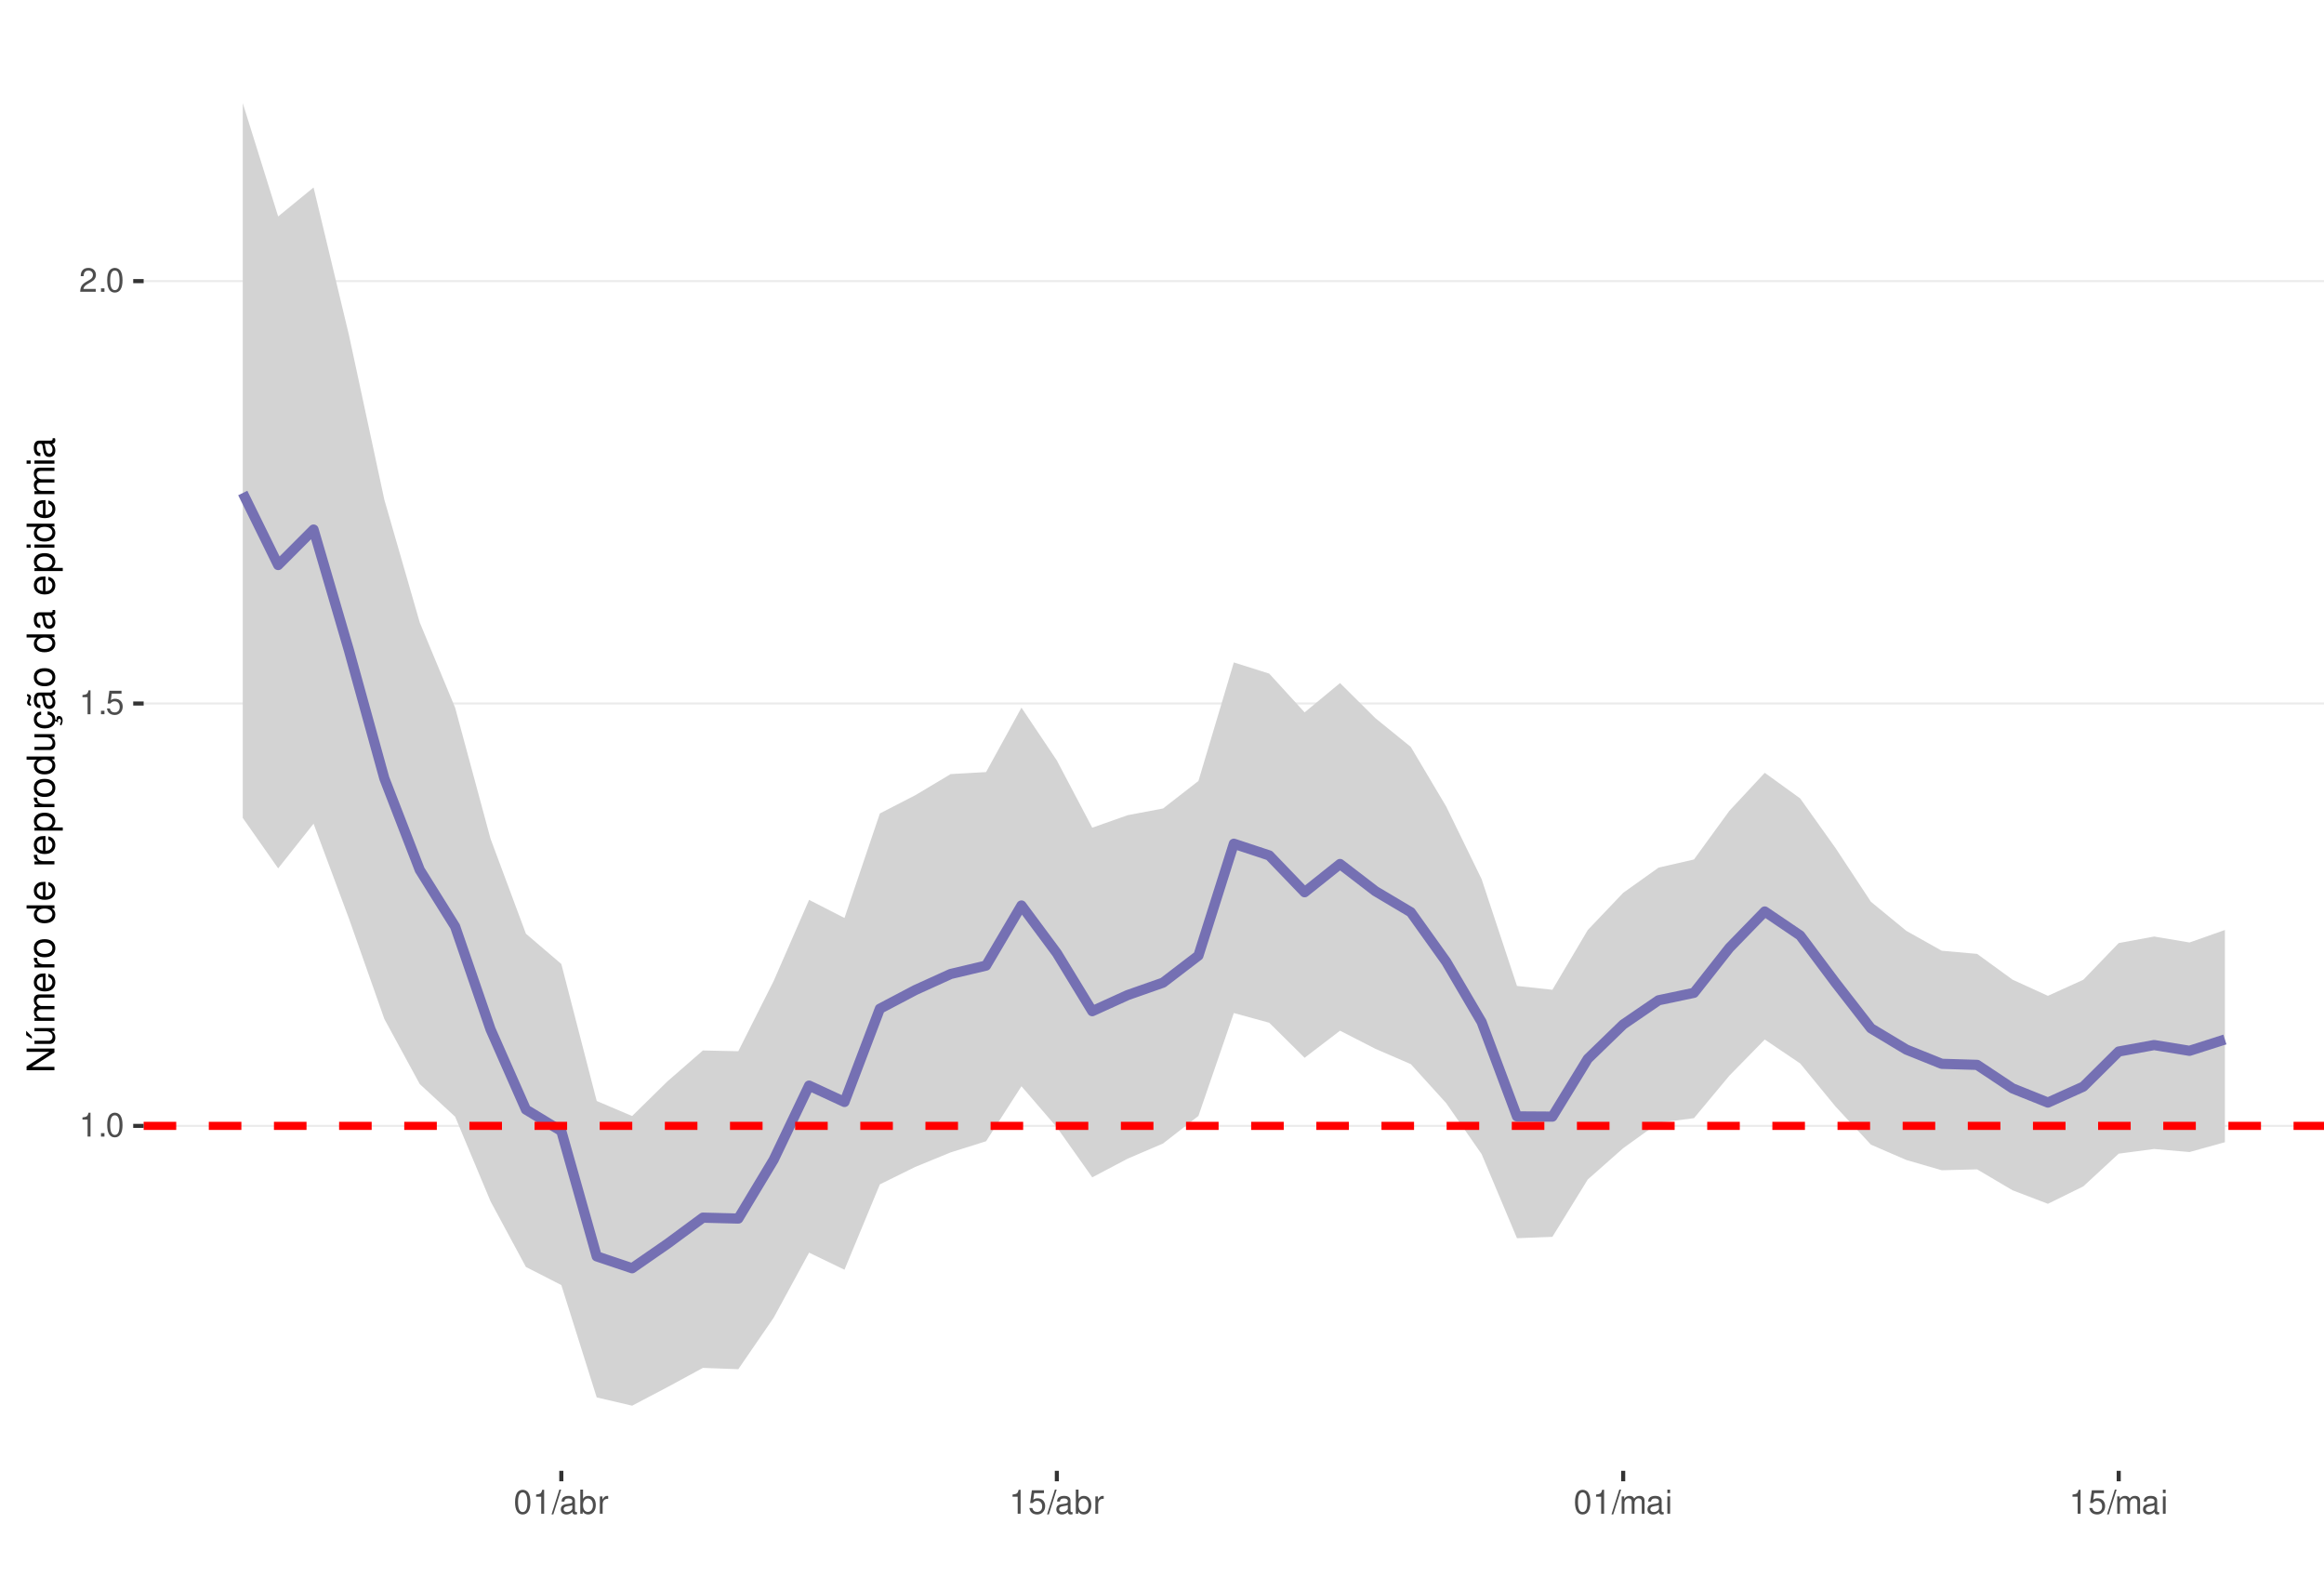
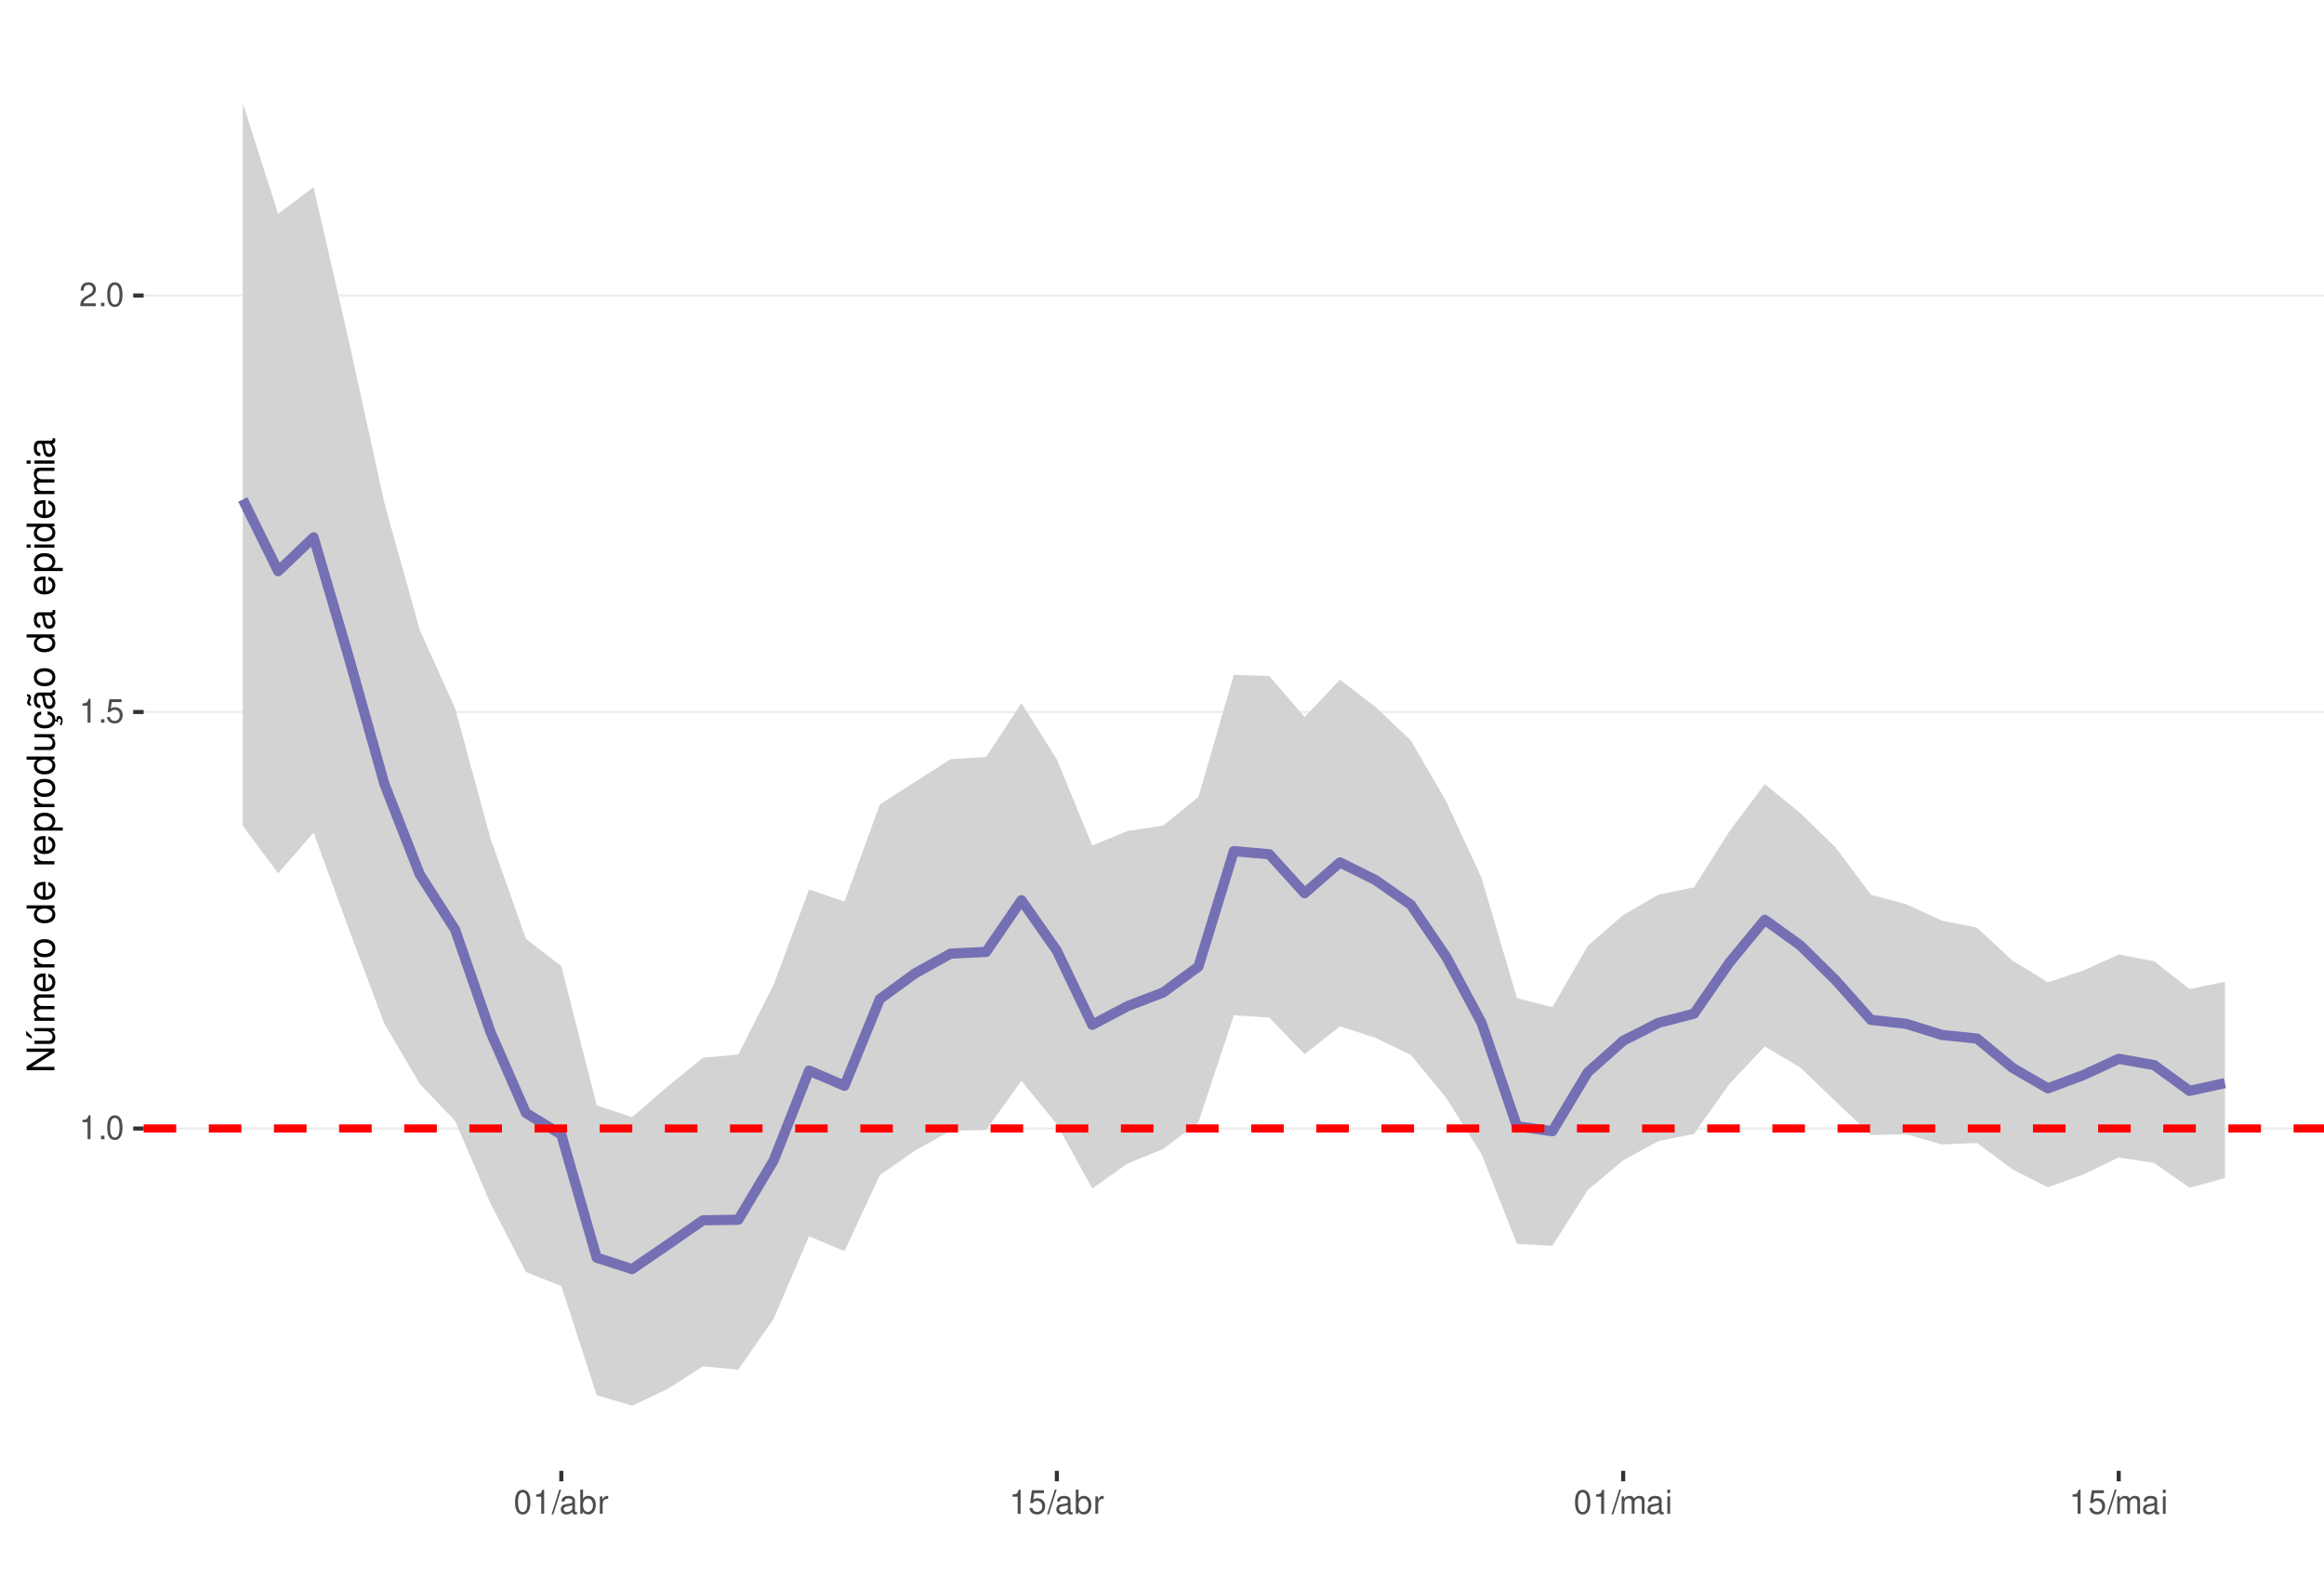
<svg xmlns="http://www.w3.org/2000/svg" xmlns:xlink="http://www.w3.org/1999/xlink" width="609pt" height="413pt" viewBox="0 0 609 413" version="1.1">
  <defs>
    <g>
      <symbol overflow="visible" id="glyph0-0">
        <path style="stroke:none;" d="" />
      </symbol>
      <symbol overflow="visible" id="glyph0-1">
        <path style="stroke:none;" d="M 2.234 -4.453 L 2.234 0 L 3 0 L 3 -6.266 L 2.5 -6.266 C 2.234 -5.297 2.062 -5.172 0.891 -5.016 L 0.891 -4.453 Z M 2.234 -4.453 " />
      </symbol>
      <symbol overflow="visible" id="glyph0-2">
        <path style="stroke:none;" d="M 1.656 -0.906 L 0.75 -0.906 L 0.75 0 L 1.656 0 Z M 1.656 -0.906 " />
      </symbol>
      <symbol overflow="visible" id="glyph0-3">
        <path style="stroke:none;" d="M 2.375 -6.266 C 1.812 -6.266 1.297 -6 0.969 -5.578 C 0.578 -5.016 0.375 -4.188 0.375 -3.031 C 0.375 -0.922 1.062 0.203 2.375 0.203 C 3.672 0.203 4.391 -0.922 4.391 -2.984 C 4.391 -4.188 4.203 -5 3.797 -5.578 C 3.469 -6 2.953 -6.266 2.375 -6.266 Z M 2.375 -5.578 C 3.203 -5.578 3.609 -4.75 3.609 -3.047 C 3.609 -1.266 3.219 -0.438 2.359 -0.438 C 1.562 -0.438 1.156 -1.297 1.156 -3.016 C 1.156 -4.75 1.562 -5.578 2.375 -5.578 Z M 2.375 -5.578 " />
      </symbol>
      <symbol overflow="visible" id="glyph0-4">
        <path style="stroke:none;" d="M 4.125 -6.141 L 0.953 -6.141 L 0.5 -2.797 L 1.188 -2.797 C 1.547 -3.219 1.844 -3.375 2.328 -3.375 C 3.156 -3.375 3.656 -2.797 3.656 -1.891 C 3.656 -1.016 3.156 -0.469 2.312 -0.469 C 1.656 -0.469 1.25 -0.812 1.062 -1.5 L 0.297 -1.5 C 0.406 -1 0.5 -0.766 0.672 -0.531 C 1.016 -0.062 1.641 0.203 2.344 0.203 C 3.578 0.203 4.438 -0.703 4.438 -2 C 4.438 -3.219 3.641 -4.047 2.453 -4.047 C 2.031 -4.047 1.672 -3.938 1.328 -3.672 L 1.562 -5.391 L 4.125 -5.391 Z M 4.125 -6.141 " />
      </symbol>
      <symbol overflow="visible" id="glyph0-5">
        <path style="stroke:none;" d="M 4.375 -0.75 L 1.156 -0.75 C 1.234 -1.266 1.5 -1.594 2.266 -2.062 L 3.125 -2.547 C 3.984 -3.016 4.422 -3.656 4.422 -4.438 C 4.422 -4.953 4.219 -5.438 3.859 -5.781 C 3.484 -6.109 3.031 -6.266 2.453 -6.266 C 1.672 -6.266 1.094 -5.984 0.766 -5.438 C 0.547 -5.109 0.453 -4.719 0.438 -4.094 L 1.188 -4.094 C 1.219 -4.516 1.266 -4.766 1.375 -4.984 C 1.578 -5.359 1.969 -5.594 2.438 -5.594 C 3.125 -5.594 3.641 -5.094 3.641 -4.422 C 3.641 -3.906 3.359 -3.484 2.812 -3.172 L 2.016 -2.703 C 0.734 -1.969 0.359 -1.375 0.297 -0.016 L 4.375 -0.016 Z M 4.375 -0.75 " />
      </symbol>
      <symbol overflow="visible" id="glyph0-6">
        <path style="stroke:none;" d="M 1.984 -6.312 L -0.062 0.172 L 0.406 0.172 L 2.453 -6.312 Z M 1.984 -6.312 " />
      </symbol>
      <symbol overflow="visible" id="glyph0-7">
        <path style="stroke:none;" d="M 4.625 -0.422 C 4.547 -0.406 4.516 -0.406 4.469 -0.406 C 4.219 -0.406 4.078 -0.531 4.078 -0.766 L 4.078 -3.422 C 4.078 -4.234 3.5 -4.672 2.375 -4.672 C 1.719 -4.672 1.188 -4.469 0.875 -4.141 C 0.672 -3.906 0.578 -3.641 0.562 -3.188 L 1.297 -3.188 C 1.344 -3.75 1.672 -4 2.359 -4 C 3.016 -4 3.375 -3.75 3.375 -3.328 L 3.375 -3.141 C 3.359 -2.828 3.203 -2.703 2.609 -2.625 C 1.594 -2.5 1.438 -2.469 1.156 -2.359 C 0.625 -2.125 0.359 -1.734 0.359 -1.141 C 0.359 -0.312 0.938 0.203 1.859 0.203 C 2.422 0.203 2.875 0 3.391 -0.469 C 3.438 0 3.672 0.203 4.141 0.203 C 4.297 0.203 4.391 0.188 4.625 0.125 Z M 3.375 -1.422 C 3.375 -1.188 3.297 -1.031 3.078 -0.844 C 2.781 -0.578 2.438 -0.438 2.016 -0.438 C 1.453 -0.438 1.109 -0.703 1.109 -1.156 C 1.109 -1.641 1.422 -1.875 2.203 -1.984 C 2.984 -2.094 3.125 -2.125 3.375 -2.234 Z M 3.375 -1.422 " />
      </symbol>
      <symbol overflow="visible" id="glyph0-8">
        <path style="stroke:none;" d="M 0.469 -6.312 L 0.469 0 L 1.109 0 L 1.109 -0.578 C 1.469 -0.047 1.922 0.203 2.547 0.203 C 3.75 0.203 4.531 -0.781 4.531 -2.281 C 4.531 -3.75 3.797 -4.672 2.594 -4.672 C 1.969 -4.672 1.531 -4.438 1.188 -3.922 L 1.188 -6.312 Z M 2.453 -3.984 C 3.25 -3.984 3.781 -3.297 3.781 -2.203 C 3.781 -1.172 3.234 -0.469 2.453 -0.469 C 1.672 -0.469 1.188 -1.172 1.188 -2.234 C 1.188 -3.297 1.672 -3.984 2.453 -3.984 Z M 2.453 -3.984 " />
      </symbol>
      <symbol overflow="visible" id="glyph0-9">
        <path style="stroke:none;" d="M 0.594 -4.531 L 0.594 0 L 1.328 0 L 1.328 -2.359 C 1.328 -3.438 1.781 -3.938 2.781 -3.906 L 2.781 -4.641 C 2.656 -4.656 2.594 -4.672 2.5 -4.672 C 2.031 -4.672 1.672 -4.391 1.266 -3.719 L 1.266 -4.531 Z M 0.594 -4.531 " />
      </symbol>
      <symbol overflow="visible" id="glyph0-10">
        <path style="stroke:none;" d="M 0.609 -4.531 L 0.609 0 L 1.328 0 L 1.328 -2.844 C 1.328 -3.5 1.812 -4.031 2.391 -4.031 C 2.938 -4.031 3.234 -3.703 3.234 -3.125 L 3.234 0 L 3.969 0 L 3.969 -2.844 C 3.969 -3.5 4.438 -4.031 5.031 -4.031 C 5.562 -4.031 5.875 -3.703 5.875 -3.125 L 5.875 0 L 6.594 0 L 6.594 -3.406 C 6.594 -4.219 6.125 -4.672 5.281 -4.672 C 4.672 -4.672 4.312 -4.484 3.891 -3.969 C 3.625 -4.453 3.25 -4.672 2.672 -4.672 C 2.062 -4.672 1.656 -4.438 1.266 -3.891 L 1.266 -4.531 Z M 0.609 -4.531 " />
      </symbol>
      <symbol overflow="visible" id="glyph0-11">
        <path style="stroke:none;" d="M 1.297 -4.531 L 0.578 -4.531 L 0.578 0 L 1.297 0 Z M 1.297 -6.312 L 0.578 -6.312 L 0.578 -5.406 L 1.297 -5.406 Z M 1.297 -6.312 " />
      </symbol>
      <symbol overflow="visible" id="glyph1-0">
        <path style="stroke:none;" d="" />
      </symbol>
      <symbol overflow="visible" id="glyph1-1">
        <path style="stroke:none;" d="M -7.297 -6.453 L -7.297 -5.578 L -1.328 -5.578 L -7.297 -1.766 L -7.297 -0.766 L 0 -0.766 L 0 -1.641 L -5.906 -1.641 L 0 -5.406 L 0 -6.453 Z M -7.297 -6.453 " />
      </symbol>
      <symbol overflow="visible" id="glyph1-2">
        <path style="stroke:none;" d="M 0 -4.812 L -5.234 -4.812 L -5.234 -3.984 L -2.266 -3.984 C -1.203 -3.984 -0.5 -3.438 -0.5 -2.562 C -0.5 -1.906 -0.906 -1.484 -1.531 -1.484 L -5.234 -1.484 L -5.234 -0.656 L -1.203 -0.656 C -0.328 -0.656 0.234 -1.297 0.234 -2.312 C 0.234 -3.094 -0.047 -3.578 -0.734 -4.062 L 0 -4.062 Z M -7.406 -2.953 L -5.922 -2 L -5.922 -2.594 L -7.406 -4.094 Z M -7.406 -2.953 " />
      </symbol>
      <symbol overflow="visible" id="glyph1-3">
        <path style="stroke:none;" d="M -5.234 -0.703 L 0 -0.703 L 0 -1.547 L -3.297 -1.547 C -4.047 -1.547 -4.656 -2.094 -4.656 -2.766 C -4.656 -3.391 -4.281 -3.734 -3.609 -3.734 L 0 -3.734 L 0 -4.578 L -3.297 -4.578 C -4.047 -4.578 -4.656 -5.125 -4.656 -5.812 C -4.656 -6.422 -4.266 -6.781 -3.609 -6.781 L 0 -6.781 L 0 -7.625 L -3.938 -7.625 C -4.875 -7.625 -5.391 -7.078 -5.391 -6.094 C -5.391 -5.406 -5.188 -4.984 -4.594 -4.484 C -5.156 -4.188 -5.391 -3.766 -5.391 -3.078 C -5.391 -2.375 -5.125 -1.906 -4.5 -1.469 L -5.234 -1.469 Z M -5.234 -0.703 " />
      </symbol>
      <symbol overflow="visible" id="glyph1-4">
        <path style="stroke:none;" d="M -2.344 -5.125 C -3.141 -5.125 -3.625 -5.062 -4.016 -4.922 C -4.875 -4.578 -5.391 -3.781 -5.391 -2.797 C -5.391 -1.344 -4.281 -0.406 -2.547 -0.406 C -0.812 -0.406 0.234 -1.297 0.234 -2.781 C 0.234 -3.984 -0.453 -4.812 -1.594 -5.016 L -1.594 -4.188 C -0.906 -3.953 -0.547 -3.484 -0.547 -2.812 C -0.547 -2.281 -0.781 -1.828 -1.219 -1.547 C -1.516 -1.344 -1.812 -1.281 -2.344 -1.266 Z M -3.016 -1.297 C -3.984 -1.359 -4.625 -1.953 -4.625 -2.797 C -4.625 -3.641 -3.953 -4.234 -3.016 -4.234 Z M -3.016 -1.297 " />
      </symbol>
      <symbol overflow="visible" id="glyph1-5">
        <path style="stroke:none;" d="M -5.234 -0.688 L 0 -0.688 L 0 -1.531 L -2.719 -1.531 C -3.984 -1.547 -4.547 -2.062 -4.516 -3.203 L -5.359 -3.203 C -5.375 -3.062 -5.391 -2.984 -5.391 -2.891 C -5.391 -2.344 -5.062 -1.938 -4.297 -1.453 L -5.234 -1.453 Z M -5.234 -0.688 " />
      </symbol>
      <symbol overflow="visible" id="glyph1-6">
        <path style="stroke:none;" d="M -5.391 -2.719 C -5.391 -1.234 -4.344 -0.359 -2.578 -0.359 C -0.812 -0.359 0.234 -1.234 0.234 -2.734 C 0.234 -4.203 -0.812 -5.094 -2.547 -5.094 C -4.359 -5.094 -5.391 -4.234 -5.391 -2.719 Z M -4.625 -2.734 C -4.625 -3.672 -3.844 -4.234 -2.547 -4.234 C -1.312 -4.234 -0.547 -3.656 -0.547 -2.734 C -0.547 -1.797 -1.312 -1.234 -2.578 -1.234 C -3.844 -1.234 -4.625 -1.797 -4.625 -2.734 Z M -4.625 -2.734 " />
      </symbol>
      <symbol overflow="visible" id="glyph1-7">
        <path style="stroke:none;" d="" />
      </symbol>
      <symbol overflow="visible" id="glyph1-8">
        <path style="stroke:none;" d="M -7.297 -4.953 L -7.297 -4.125 L -4.578 -4.125 C -5.109 -3.766 -5.391 -3.203 -5.391 -2.516 C -5.391 -1.156 -4.297 -0.266 -2.625 -0.266 C -0.859 -0.266 0.234 -1.125 0.234 -2.547 C 0.234 -3.266 -0.047 -3.766 -0.688 -4.203 L 0 -4.203 L 0 -4.953 Z M -4.609 -2.656 C -4.609 -3.547 -3.812 -4.125 -2.562 -4.125 C -1.344 -4.125 -0.547 -3.547 -0.547 -2.656 C -0.547 -1.734 -1.359 -1.125 -2.578 -1.125 C -3.797 -1.125 -4.609 -1.734 -4.609 -2.656 Z M -4.609 -2.656 " />
      </symbol>
      <symbol overflow="visible" id="glyph1-9">
        <path style="stroke:none;" d="M 2.188 -0.547 L 2.188 -1.375 L -0.547 -1.375 C -0.016 -1.812 0.234 -2.312 0.234 -2.984 C 0.234 -4.344 -0.859 -5.234 -2.531 -5.234 C -4.297 -5.234 -5.391 -4.375 -5.391 -2.984 C -5.391 -2.266 -5.062 -1.703 -4.453 -1.312 L -5.234 -1.312 L -5.234 -0.547 Z M -4.609 -2.844 C -4.609 -3.766 -3.797 -4.359 -2.547 -4.359 C -1.359 -4.359 -0.547 -3.75 -0.547 -2.844 C -0.547 -1.953 -1.344 -1.375 -2.578 -1.375 C -3.812 -1.375 -4.609 -1.953 -4.609 -2.844 Z M -4.609 -2.844 " />
      </symbol>
      <symbol overflow="visible" id="glyph1-10">
        <path style="stroke:none;" d="M 0 -4.812 L -5.234 -4.812 L -5.234 -3.984 L -2.266 -3.984 C -1.203 -3.984 -0.5 -3.438 -0.5 -2.562 C -0.5 -1.906 -0.906 -1.484 -1.531 -1.484 L -5.234 -1.484 L -5.234 -0.656 L -1.203 -0.656 C -0.328 -0.656 0.234 -1.297 0.234 -2.312 C 0.234 -3.094 -0.047 -3.578 -0.734 -4.062 L 0 -4.062 Z M 0 -4.812 " />
      </symbol>
      <symbol overflow="visible" id="glyph1-11">
        <path style="stroke:none;" d="M 0.234 -2.641 C 0.234 -3.875 -0.547 -4.703 -1.797 -4.766 L -1.797 -3.938 C -0.953 -3.797 -0.531 -3.359 -0.531 -2.656 C -0.531 -1.734 -1.281 -1.188 -2.516 -1.188 C -3.844 -1.188 -4.625 -1.719 -4.625 -2.625 C -4.625 -3.328 -4.203 -3.766 -3.484 -3.875 L -3.484 -4.703 C -3.984 -4.672 -4.312 -4.562 -4.609 -4.359 C -5.094 -4 -5.391 -3.375 -5.391 -2.641 C -5.391 -1.219 -4.266 -0.312 -2.531 -0.312 C -1.469 -0.312 -0.625 -0.672 -0.156 -1.312 C 0.047 -1.594 0.125 -1.812 0.203 -2.25 L 0.922 -1.938 L 0.984 -2.062 C 0.938 -2.188 0.906 -2.25 0.906 -2.375 C 0.906 -2.656 1.047 -2.828 1.281 -2.828 C 1.547 -2.828 1.734 -2.594 1.734 -2.297 C 1.734 -2.031 1.672 -1.844 1.438 -1.406 L 1.406 -1.312 L 1.812 -1.094 C 2.078 -1.75 2.141 -1.953 2.141 -2.344 C 2.141 -3.109 1.781 -3.578 1.203 -3.578 C 0.781 -3.578 0.547 -3.297 0.547 -2.797 C 0.547 -2.703 0.547 -2.641 0.562 -2.516 Z M 0.234 -2.641 " />
      </symbol>
      <symbol overflow="visible" id="glyph1-12">
        <path style="stroke:none;" d="M -0.484 -5.344 C -0.469 -5.266 -0.469 -5.219 -0.469 -5.172 C -0.469 -4.875 -0.625 -4.719 -0.875 -4.719 L -3.953 -4.719 C -4.891 -4.719 -5.391 -4.047 -5.391 -2.75 C -5.391 -1.984 -5.172 -1.375 -4.781 -1.016 C -4.516 -0.766 -4.203 -0.672 -3.688 -0.656 L -3.688 -1.484 C -4.328 -1.562 -4.625 -1.938 -4.625 -2.719 C -4.625 -3.484 -4.344 -3.891 -3.844 -3.891 L -3.625 -3.891 C -3.266 -3.875 -3.125 -3.703 -3.047 -3.016 C -2.891 -1.844 -2.844 -1.656 -2.719 -1.344 C -2.453 -0.734 -2 -0.422 -1.312 -0.422 C -0.375 -0.422 0.234 -1.078 0.234 -2.141 C 0.234 -2.797 0 -3.328 -0.547 -3.922 C 0 -3.984 0.234 -4.234 0.234 -4.781 C 0.234 -4.953 0.203 -5.062 0.141 -5.344 Z M -1.656 -3.891 C -1.375 -3.891 -1.203 -3.812 -0.969 -3.562 C -0.656 -3.219 -0.5 -2.812 -0.5 -2.312 C -0.5 -1.672 -0.812 -1.297 -1.344 -1.297 C -1.891 -1.297 -2.172 -1.656 -2.297 -2.547 C -2.422 -3.438 -2.453 -3.609 -2.594 -3.891 Z M -7.172 -3.75 C -6.922 -3.672 -6.812 -3.547 -6.812 -3.375 C -6.812 -3.25 -6.875 -2.984 -6.984 -2.734 C -7.156 -2.312 -7.172 -2.25 -7.172 -2.047 C -7.172 -1.594 -6.797 -1.297 -6.141 -1.188 L -6.141 -1.766 C -6.375 -1.812 -6.5 -1.938 -6.5 -2.094 C -6.5 -2.203 -6.469 -2.344 -6.375 -2.578 C -6.156 -3.156 -6.125 -3.234 -6.125 -3.438 C -6.125 -3.922 -6.484 -4.219 -7.172 -4.312 Z M -7.172 -3.75 " />
      </symbol>
      <symbol overflow="visible" id="glyph1-13">
        <path style="stroke:none;" d="M -0.484 -5.344 C -0.469 -5.266 -0.469 -5.219 -0.469 -5.172 C -0.469 -4.875 -0.625 -4.719 -0.875 -4.719 L -3.953 -4.719 C -4.891 -4.719 -5.391 -4.047 -5.391 -2.75 C -5.391 -1.984 -5.172 -1.375 -4.781 -1.016 C -4.516 -0.766 -4.203 -0.672 -3.688 -0.656 L -3.688 -1.484 C -4.328 -1.562 -4.625 -1.938 -4.625 -2.719 C -4.625 -3.484 -4.344 -3.891 -3.844 -3.891 L -3.625 -3.891 C -3.266 -3.875 -3.125 -3.703 -3.047 -3.016 C -2.891 -1.844 -2.844 -1.656 -2.719 -1.344 C -2.453 -0.734 -2 -0.422 -1.312 -0.422 C -0.375 -0.422 0.234 -1.078 0.234 -2.141 C 0.234 -2.797 0 -3.328 -0.547 -3.922 C 0 -3.984 0.234 -4.234 0.234 -4.781 C 0.234 -4.953 0.203 -5.062 0.141 -5.344 Z M -1.656 -3.891 C -1.375 -3.891 -1.203 -3.812 -0.969 -3.562 C -0.656 -3.219 -0.5 -2.812 -0.5 -2.312 C -0.5 -1.672 -0.812 -1.297 -1.344 -1.297 C -1.891 -1.297 -2.172 -1.656 -2.297 -2.547 C -2.422 -3.438 -2.453 -3.609 -2.594 -3.891 Z M -1.656 -3.891 " />
      </symbol>
      <symbol overflow="visible" id="glyph1-14">
        <path style="stroke:none;" d="M -5.234 -1.5 L -5.234 -0.672 L 0 -0.672 L 0 -1.5 Z M -7.297 -1.5 L -7.297 -0.656 L -6.234 -0.656 L -6.234 -1.5 Z M -7.297 -1.5 " />
      </symbol>
    </g>
    <clipPath id="clip1">
      <path d="M 37.645 9.961 L 609 9.961 L 609 385.328 L 37.645 385.328 Z M 37.645 9.961 " />
    </clipPath>
    <clipPath id="clip2">
-       <path d="M 37.645 294 L 609 294 L 609 296 L 37.645 296 Z M 37.645 294 " />
+       <path d="M 37.645 295 L 609 295 L 609 296 L 37.645 296 Z M 37.645 295 " />
    </clipPath>
    <clipPath id="clip3">
-       <path d="M 37.645 184 L 609 184 L 609 185 L 37.645 185 Z M 37.645 184 " />
+       <path d="M 37.645 186 L 609 186 L 609 187 L 37.645 187 Z M 37.645 186 " />
    </clipPath>
    <clipPath id="clip4">
-       <path d="M 37.645 73 L 609 73 L 609 74 L 37.645 74 Z M 37.645 73 " />
+       <path d="M 37.645 77 L 609 77 L 609 78 L 37.645 78 Z M 37.645 77 " />
    </clipPath>
    <clipPath id="clip5">
-       <path d="M 37.645 293 L 609 293 L 609 297 L 37.645 297 Z M 37.645 293 " />
+       <path d="M 37.645 294 L 609 294 L 609 297 L 37.645 297 Z M 37.645 294 " />
    </clipPath>
  </defs>
  <g id="surface58">
    <rect x="0" y="0" width="609" height="413" style="fill:rgb(100%,100%,100%);fill-opacity:1;stroke:none;" />
    <rect x="0" y="0" width="609" height="413" style="fill:rgb(100%,100%,100%);fill-opacity:1;stroke:none;" />
    <path style="fill:none;stroke-width:1.067;stroke-linecap:round;stroke-linejoin:round;stroke:rgb(100%,100%,100%);stroke-opacity:1;stroke-miterlimit:10;" d="M 0 413 L 609 413 L 609 0 L 0 0 Z M 0 413 " />
    <g clip-path="url(#clip1)" clip-rule="nonzero">
      <path style=" stroke:none;fill-rule:nonzero;fill:rgb(100%,100%,100%);fill-opacity:1;" d="M 37.645 385.328 L 609 385.328 L 609 9.961 L 37.645 9.961 Z M 37.645 385.328 " />
    </g>
    <g clip-path="url(#clip2)" clip-rule="nonzero">
-       <path style="fill:none;stroke-width:0.533;stroke-linecap:butt;stroke-linejoin:round;stroke:rgb(92.157%,92.157%,92.157%);stroke-opacity:1;stroke-miterlimit:10;" d="M 37.645 294.961 L 609 294.961 " />
+       <path style="fill:none;stroke-width:0.533;stroke-linecap:butt;stroke-linejoin:round;stroke:rgb(92.157%,92.157%,92.157%);stroke-opacity:1;stroke-miterlimit:10;" d="M 37.645 295.645 L 609 295.645 " />
    </g>
    <g clip-path="url(#clip3)" clip-rule="nonzero">
-       <path style="fill:none;stroke-width:0.533;stroke-linecap:butt;stroke-linejoin:round;stroke:rgb(92.157%,92.157%,92.157%);stroke-opacity:1;stroke-miterlimit:10;" d="M 37.645 184.305 L 609 184.305 " />
+       <path style="fill:none;stroke-width:0.533;stroke-linecap:butt;stroke-linejoin:round;stroke:rgb(92.157%,92.157%,92.157%);stroke-opacity:1;stroke-miterlimit:10;" d="M 37.645 186.527 L 609 186.527 " />
    </g>
    <g clip-path="url(#clip4)" clip-rule="nonzero">
-       <path style="fill:none;stroke-width:0.533;stroke-linecap:butt;stroke-linejoin:round;stroke:rgb(92.157%,92.157%,92.157%);stroke-opacity:1;stroke-miterlimit:10;" d="M 37.645 73.645 L 609 73.645 " />
-     </g>
-     <path style=" stroke:none;fill-rule:nonzero;fill:rgb(82.745%,82.745%,82.745%);fill-opacity:1;" d="M 63.617 27.023 L 72.891 56.707 L 82.168 49.113 L 91.441 87.777 L 100.715 130.906 L 109.992 163.066 L 119.266 185.406 L 128.543 219.73 L 137.816 244.613 L 147.094 252.551 L 156.367 288.438 L 165.645 292.379 L 174.918 283.281 L 184.195 275.203 L 193.469 275.402 L 202.746 256.98 L 212.02 235.75 L 221.293 240.496 L 230.57 213.109 L 239.844 208.336 L 249.121 202.797 L 258.395 202.27 L 267.672 185.395 L 276.945 199.227 L 286.223 216.844 L 295.496 213.566 L 304.773 211.809 L 314.047 204.594 L 323.324 173.543 L 332.598 176.477 L 341.871 186.629 L 351.148 178.949 L 360.422 188.152 L 369.699 195.68 L 378.973 211.293 L 388.25 230.309 L 397.523 258.301 L 406.801 259.305 L 416.074 243.648 L 425.352 233.902 L 434.625 227.297 L 443.902 225.168 L 453.176 212.422 L 462.453 202.461 L 471.727 209.168 L 481 222.18 L 490.277 236.254 L 499.551 243.867 L 508.828 249.074 L 518.102 249.902 L 527.379 256.652 L 536.652 260.891 L 545.93 256.676 L 555.203 247.066 L 564.48 245.355 L 573.754 246.914 L 583.031 243.645 L 583.031 299.242 L 573.754 301.816 L 564.48 301.012 L 555.203 302.238 L 545.93 310.809 L 536.652 315.375 L 527.379 311.828 L 518.102 306.352 L 508.828 306.582 L 499.551 303.898 L 490.277 299.879 L 481 289.895 L 471.727 278.602 L 462.453 272.336 L 453.176 281.809 L 443.902 292.938 L 434.625 294.133 L 425.352 300.805 L 416.074 309 L 406.801 324.031 L 397.523 324.387 L 388.25 302.348 L 378.973 289.004 L 369.699 278.785 L 360.422 274.77 L 351.148 270.023 L 341.871 277.121 L 332.598 267.938 L 323.324 265.398 L 314.047 292.352 L 304.773 299.578 L 295.496 303.551 L 286.223 308.445 L 276.945 295.34 L 267.672 284.574 L 258.395 298.992 L 249.121 301.906 L 239.844 305.711 L 230.57 310.281 L 221.293 332.645 L 212.02 328.172 L 202.746 345.211 L 193.469 358.703 L 184.195 358.363 L 174.918 363.395 L 165.645 368.266 L 156.367 366.098 L 147.094 336.664 L 137.816 331.922 L 128.543 314.723 L 119.266 292.559 L 109.992 284 L 100.715 266.949 L 91.441 240.648 L 82.168 215.785 L 72.891 227.496 L 63.617 214.273 Z M 63.617 27.023 " />
-     <path style="fill:none;stroke-width:2.667;stroke-linecap:butt;stroke-linejoin:round;stroke:rgb(45.882%,43.922%,70.196%);stroke-opacity:1;stroke-miterlimit:10;" d="M 63.617 129.156 L 72.891 148.027 L 82.168 138.734 L 91.441 170.391 L 100.715 203.926 L 109.992 227.891 L 119.266 242.742 L 128.543 269.664 L 137.816 290.684 L 147.094 296.316 L 156.367 329.145 L 165.645 332.262 L 174.918 325.84 L 184.195 319.004 L 193.469 319.242 L 202.746 303.824 L 212.02 284.406 L 221.293 288.695 L 230.57 264.266 L 239.844 259.383 L 249.121 255.168 L 258.395 252.969 L 267.672 237.223 L 276.945 249.711 L 286.223 264.91 L 295.496 260.695 L 304.773 257.438 L 314.047 250.344 L 323.324 221.043 L 332.598 224.109 L 341.871 233.754 L 351.148 226.352 L 360.422 233.469 L 369.699 238.98 L 378.973 251.957 L 388.25 267.742 L 397.523 292.477 L 406.801 292.535 L 416.074 277.395 L 425.352 268.398 L 434.625 262.055 L 443.902 260.102 L 453.176 248.332 L 462.453 238.793 L 471.727 245.074 L 481 257.465 L 490.277 269.395 L 499.551 274.969 L 508.828 278.703 L 518.102 278.977 L 527.379 285.137 L 536.652 288.855 L 545.93 284.676 L 555.203 275.48 L 564.48 273.785 L 573.754 275.293 L 583.031 272.328 " />
+       <path style="fill:none;stroke-width:0.533;stroke-linecap:butt;stroke-linejoin:round;stroke:rgb(92.157%,92.157%,92.157%);stroke-opacity:1;stroke-miterlimit:10;" d="M 37.645 77.414 L 609 77.414 " />
+     </g>
+     <path style=" stroke:none;fill-rule:nonzero;fill:rgb(82.745%,82.745%,82.745%);fill-opacity:1;" d="M 63.617 27.023 L 72.891 56.02 L 82.168 49.039 L 91.441 89.453 L 100.715 131.727 L 109.992 165.02 L 119.266 185.602 L 128.543 219.664 L 137.816 245.949 L 147.094 253.117 L 156.367 289.59 L 165.645 292.68 L 174.918 284.648 L 184.195 277.109 L 193.469 276.266 L 202.746 257.922 L 212.02 233.004 L 221.293 236.219 L 230.57 210.715 L 239.844 204.809 L 249.121 198.879 L 258.395 198.324 L 267.672 184.211 L 276.945 198.949 L 286.223 221.516 L 295.496 217.699 L 304.773 216.297 L 314.047 208.789 L 323.324 176.789 L 332.598 177.086 L 341.871 187.84 L 351.148 178.051 L 360.422 185.195 L 369.699 193.973 L 378.973 209.945 L 388.25 230.023 L 397.523 261.484 L 406.801 263.879 L 416.074 247.789 L 425.352 239.723 L 434.625 234.383 L 443.902 232.469 L 453.176 217.812 L 462.453 205.43 L 471.727 212.961 L 481 222 L 490.277 234.398 L 499.551 236.914 L 508.828 241.172 L 518.102 243.043 L 527.379 251.676 L 536.652 257.332 L 545.93 254.262 L 555.203 250.051 L 564.48 251.832 L 573.754 259.102 L 583.031 257.211 L 583.031 308.656 L 573.754 311.18 L 564.48 304.68 L 555.203 303.234 L 545.93 307.711 L 536.652 311.051 L 527.379 306.352 L 518.102 299.445 L 508.828 299.828 L 499.551 297.141 L 490.277 297.359 L 481 288.523 L 471.727 279.656 L 462.453 274.148 L 453.176 283.984 L 443.902 297.066 L 434.625 298.922 L 425.352 303.98 L 416.074 311.77 L 406.801 326.387 L 397.523 325.879 L 388.25 302.395 L 378.973 287.613 L 369.699 276.367 L 360.422 271.883 L 351.148 268.891 L 341.871 276.184 L 332.598 266.582 L 323.324 266 L 314.047 294.027 L 304.773 301.035 L 295.496 304.797 L 286.223 311.383 L 276.945 294.531 L 267.672 283.16 L 258.395 296.07 L 249.121 296.211 L 239.844 301.414 L 230.57 307.832 L 221.293 327.793 L 212.02 323.879 L 202.746 345.465 L 193.469 358.828 L 184.195 357.949 L 174.918 363.914 L 165.645 368.266 L 156.367 365.5 L 147.094 336.938 L 137.816 333.242 L 128.543 315.328 L 119.266 293.668 L 109.992 283.941 L 100.715 268.18 L 91.441 243.48 L 82.168 218.129 L 72.891 228.789 L 63.617 216.328 Z M 63.617 27.023 " />
+     <path style="fill:none;stroke-width:2.667;stroke-linecap:butt;stroke-linejoin:round;stroke:rgb(45.882%,43.922%,70.196%);stroke-opacity:1;stroke-miterlimit:10;" d="M 63.617 130.848 L 72.891 149.633 L 82.168 140.781 L 91.441 172.344 L 100.715 205.363 L 109.992 229.059 L 119.266 243.566 L 128.543 270.391 L 137.816 291.578 L 147.094 297.242 L 156.367 329.504 L 165.645 332.473 L 174.918 326.137 L 184.195 319.699 L 193.469 319.551 L 202.746 304.004 L 212.02 280.473 L 221.293 284.449 L 230.57 261.719 L 239.844 254.969 L 249.121 249.832 L 258.395 249.383 L 267.672 235.848 L 276.945 249.074 L 286.223 268.477 L 295.496 263.578 L 304.773 260.027 L 314.047 253.238 L 323.324 222.98 L 332.598 223.789 L 341.871 234.004 L 351.148 225.934 L 360.422 230.555 L 369.699 237.02 L 378.973 250.66 L 388.25 267.992 L 397.523 295.062 L 406.801 296.359 L 416.074 280.922 L 425.352 272.668 L 434.625 267.961 L 443.902 265.574 L 453.176 252.195 L 462.453 240.973 L 471.727 247.637 L 481 256.773 L 490.277 267.191 L 499.551 268.227 L 508.828 271.129 L 518.102 272.094 L 527.379 279.758 L 536.652 285.125 L 545.93 281.66 L 555.203 277.383 L 564.48 279.035 L 573.754 285.785 L 583.031 283.762 " />
    <g clip-path="url(#clip5)" clip-rule="nonzero">
-       <path style="fill:none;stroke-width:2.134;stroke-linecap:butt;stroke-linejoin:round;stroke:rgb(100%,0%,0%);stroke-opacity:1;stroke-dasharray:8.536,8.536;stroke-miterlimit:10;" d="M 37.645 294.961 L 609 294.961 " />
-     </g>
-     <g style="fill:rgb(30.196%,30.196%,30.196%);fill-opacity:1;">
-       <use xlink:href="#glyph0-1" x="20.715" y="297.767" />
-       <use xlink:href="#glyph0-2" x="25.715" y="297.767" />
-       <use xlink:href="#glyph0-3" x="27.715" y="297.767" />
-     </g>
-     <g style="fill:rgb(30.196%,30.196%,30.196%);fill-opacity:1;">
-       <use xlink:href="#glyph0-1" x="20.715" y="187.11" />
-       <use xlink:href="#glyph0-2" x="25.715" y="187.11" />
-       <use xlink:href="#glyph0-4" x="27.715" y="187.11" />
-     </g>
-     <g style="fill:rgb(30.196%,30.196%,30.196%);fill-opacity:1;">
-       <use xlink:href="#glyph0-5" x="20.715" y="76.45" />
-       <use xlink:href="#glyph0-2" x="25.715" y="76.45" />
-       <use xlink:href="#glyph0-3" x="27.715" y="76.45" />
-     </g>
-     <path style="fill:none;stroke-width:1.067;stroke-linecap:butt;stroke-linejoin:round;stroke:rgb(20%,20%,20%);stroke-opacity:1;stroke-miterlimit:10;" d="M 34.906 294.961 L 37.645 294.961 " />
-     <path style="fill:none;stroke-width:1.067;stroke-linecap:butt;stroke-linejoin:round;stroke:rgb(20%,20%,20%);stroke-opacity:1;stroke-miterlimit:10;" d="M 34.906 184.305 L 37.645 184.305 " />
-     <path style="fill:none;stroke-width:1.067;stroke-linecap:butt;stroke-linejoin:round;stroke:rgb(20%,20%,20%);stroke-opacity:1;stroke-miterlimit:10;" d="M 34.906 73.645 L 37.645 73.645 " />
+       <path style="fill:none;stroke-width:2.134;stroke-linecap:butt;stroke-linejoin:round;stroke:rgb(100%,0%,0%);stroke-opacity:1;stroke-dasharray:8.536,8.536;stroke-miterlimit:10;" d="M 37.645 295.645 L 609 295.645 " />
+     </g>
+     <g style="fill:rgb(30.196%,30.196%,30.196%);fill-opacity:1;">
+       <use xlink:href="#glyph0-1" x="20.715" y="298.45" />
+       <use xlink:href="#glyph0-2" x="25.715" y="298.45" />
+       <use xlink:href="#glyph0-3" x="27.715" y="298.45" />
+     </g>
+     <g style="fill:rgb(30.196%,30.196%,30.196%);fill-opacity:1;">
+       <use xlink:href="#glyph0-1" x="20.715" y="189.333" />
+       <use xlink:href="#glyph0-2" x="25.715" y="189.333" />
+       <use xlink:href="#glyph0-4" x="27.715" y="189.333" />
+     </g>
+     <g style="fill:rgb(30.196%,30.196%,30.196%);fill-opacity:1;">
+       <use xlink:href="#glyph0-5" x="20.715" y="80.22" />
+       <use xlink:href="#glyph0-2" x="25.715" y="80.22" />
+       <use xlink:href="#glyph0-3" x="27.715" y="80.22" />
+     </g>
+     <path style="fill:none;stroke-width:1.067;stroke-linecap:butt;stroke-linejoin:round;stroke:rgb(20%,20%,20%);stroke-opacity:1;stroke-miterlimit:10;" d="M 34.906 295.645 L 37.645 295.645 " />
+     <path style="fill:none;stroke-width:1.067;stroke-linecap:butt;stroke-linejoin:round;stroke:rgb(20%,20%,20%);stroke-opacity:1;stroke-miterlimit:10;" d="M 34.906 186.527 L 37.645 186.527 " />
+     <path style="fill:none;stroke-width:1.067;stroke-linecap:butt;stroke-linejoin:round;stroke:rgb(20%,20%,20%);stroke-opacity:1;stroke-miterlimit:10;" d="M 34.906 77.414 L 37.645 77.414 " />
    <path style="fill:none;stroke-width:1.067;stroke-linecap:butt;stroke-linejoin:round;stroke:rgb(20%,20%,20%);stroke-opacity:1;stroke-miterlimit:10;" d="M 147.094 388.07 L 147.094 385.328 " />
    <path style="fill:none;stroke-width:1.067;stroke-linecap:butt;stroke-linejoin:round;stroke:rgb(20%,20%,20%);stroke-opacity:1;stroke-miterlimit:10;" d="M 276.945 388.07 L 276.945 385.328 " />
    <path style="fill:none;stroke-width:1.067;stroke-linecap:butt;stroke-linejoin:round;stroke:rgb(20%,20%,20%);stroke-opacity:1;stroke-miterlimit:10;" d="M 425.352 388.07 L 425.352 385.328 " />
    <path style="fill:none;stroke-width:1.067;stroke-linecap:butt;stroke-linejoin:round;stroke:rgb(20%,20%,20%);stroke-opacity:1;stroke-miterlimit:10;" d="M 555.203 388.07 L 555.203 385.328 " />
    <g style="fill:rgb(30.196%,30.196%,30.196%);fill-opacity:1;">
      <use xlink:href="#glyph0-3" x="134.594" y="396.567" />
      <use xlink:href="#glyph0-1" x="139.594" y="396.567" />
      <use xlink:href="#glyph0-6" x="144.594" y="396.567" />
      <use xlink:href="#glyph0-7" x="146.594" y="396.567" />
      <use xlink:href="#glyph0-8" x="151.594" y="396.567" />
      <use xlink:href="#glyph0-9" x="156.594" y="396.567" />
    </g>
    <g style="fill:rgb(30.196%,30.196%,30.196%);fill-opacity:1;">
      <use xlink:href="#glyph0-1" x="264.445" y="396.567" />
      <use xlink:href="#glyph0-4" x="269.445" y="396.567" />
      <use xlink:href="#glyph0-6" x="274.445" y="396.567" />
      <use xlink:href="#glyph0-7" x="276.445" y="396.567" />
      <use xlink:href="#glyph0-8" x="281.445" y="396.567" />
      <use xlink:href="#glyph0-9" x="286.445" y="396.567" />
    </g>
    <g style="fill:rgb(30.196%,30.196%,30.196%);fill-opacity:1;">
      <use xlink:href="#glyph0-3" x="412.352" y="396.567" />
      <use xlink:href="#glyph0-1" x="417.352" y="396.567" />
      <use xlink:href="#glyph0-6" x="422.352" y="396.567" />
      <use xlink:href="#glyph0-10" x="424.352" y="396.567" />
      <use xlink:href="#glyph0-7" x="431.352" y="396.567" />
      <use xlink:href="#glyph0-11" x="436.352" y="396.567" />
    </g>
    <g style="fill:rgb(30.196%,30.196%,30.196%);fill-opacity:1;">
      <use xlink:href="#glyph0-1" x="542.203" y="396.567" />
      <use xlink:href="#glyph0-4" x="547.203" y="396.567" />
      <use xlink:href="#glyph0-6" x="552.203" y="396.567" />
      <use xlink:href="#glyph0-10" x="554.203" y="396.567" />
      <use xlink:href="#glyph0-7" x="561.203" y="396.567" />
      <use xlink:href="#glyph0-11" x="566.203" y="396.567" />
    </g>
    <g style="fill:rgb(0%,0%,0%);fill-opacity:1;">
      <use xlink:href="#glyph1-1" x="14.263" y="281.145" />
      <use xlink:href="#glyph1-2" x="14.263" y="274.145" />
      <use xlink:href="#glyph1-3" x="14.263" y="268.145" />
      <use xlink:href="#glyph1-4" x="14.263" y="260.145" />
      <use xlink:href="#glyph1-5" x="14.263" y="254.145" />
      <use xlink:href="#glyph1-6" x="14.263" y="251.145" />
      <use xlink:href="#glyph1-7" x="14.263" y="245.145" />
      <use xlink:href="#glyph1-8" x="14.263" y="242.145" />
      <use xlink:href="#glyph1-4" x="14.263" y="236.145" />
      <use xlink:href="#glyph1-7" x="14.263" y="230.145" />
      <use xlink:href="#glyph1-5" x="14.263" y="227.145" />
      <use xlink:href="#glyph1-4" x="14.263" y="224.145" />
      <use xlink:href="#glyph1-9" x="14.263" y="218.145" />
      <use xlink:href="#glyph1-5" x="14.263" y="212.145" />
      <use xlink:href="#glyph1-6" x="14.263" y="209.145" />
      <use xlink:href="#glyph1-8" x="14.263" y="203.145" />
      <use xlink:href="#glyph1-10" x="14.263" y="197.145" />
      <use xlink:href="#glyph1-11" x="14.263" y="191.145" />
      <use xlink:href="#glyph1-12" x="14.263" y="186.145" />
      <use xlink:href="#glyph1-6" x="14.263" y="180.145" />
      <use xlink:href="#glyph1-7" x="14.263" y="174.145" />
      <use xlink:href="#glyph1-8" x="14.263" y="171.145" />
      <use xlink:href="#glyph1-13" x="14.263" y="165.145" />
      <use xlink:href="#glyph1-7" x="14.263" y="159.145" />
      <use xlink:href="#glyph1-4" x="14.263" y="156.145" />
      <use xlink:href="#glyph1-9" x="14.263" y="150.145" />
      <use xlink:href="#glyph1-14" x="14.263" y="144.145" />
      <use xlink:href="#glyph1-8" x="14.263" y="142.145" />
      <use xlink:href="#glyph1-4" x="14.263" y="136.145" />
      <use xlink:href="#glyph1-3" x="14.263" y="130.145" />
      <use xlink:href="#glyph1-14" x="14.263" y="122.145" />
      <use xlink:href="#glyph1-13" x="14.263" y="120.145" />
    </g>
  </g>
</svg>
